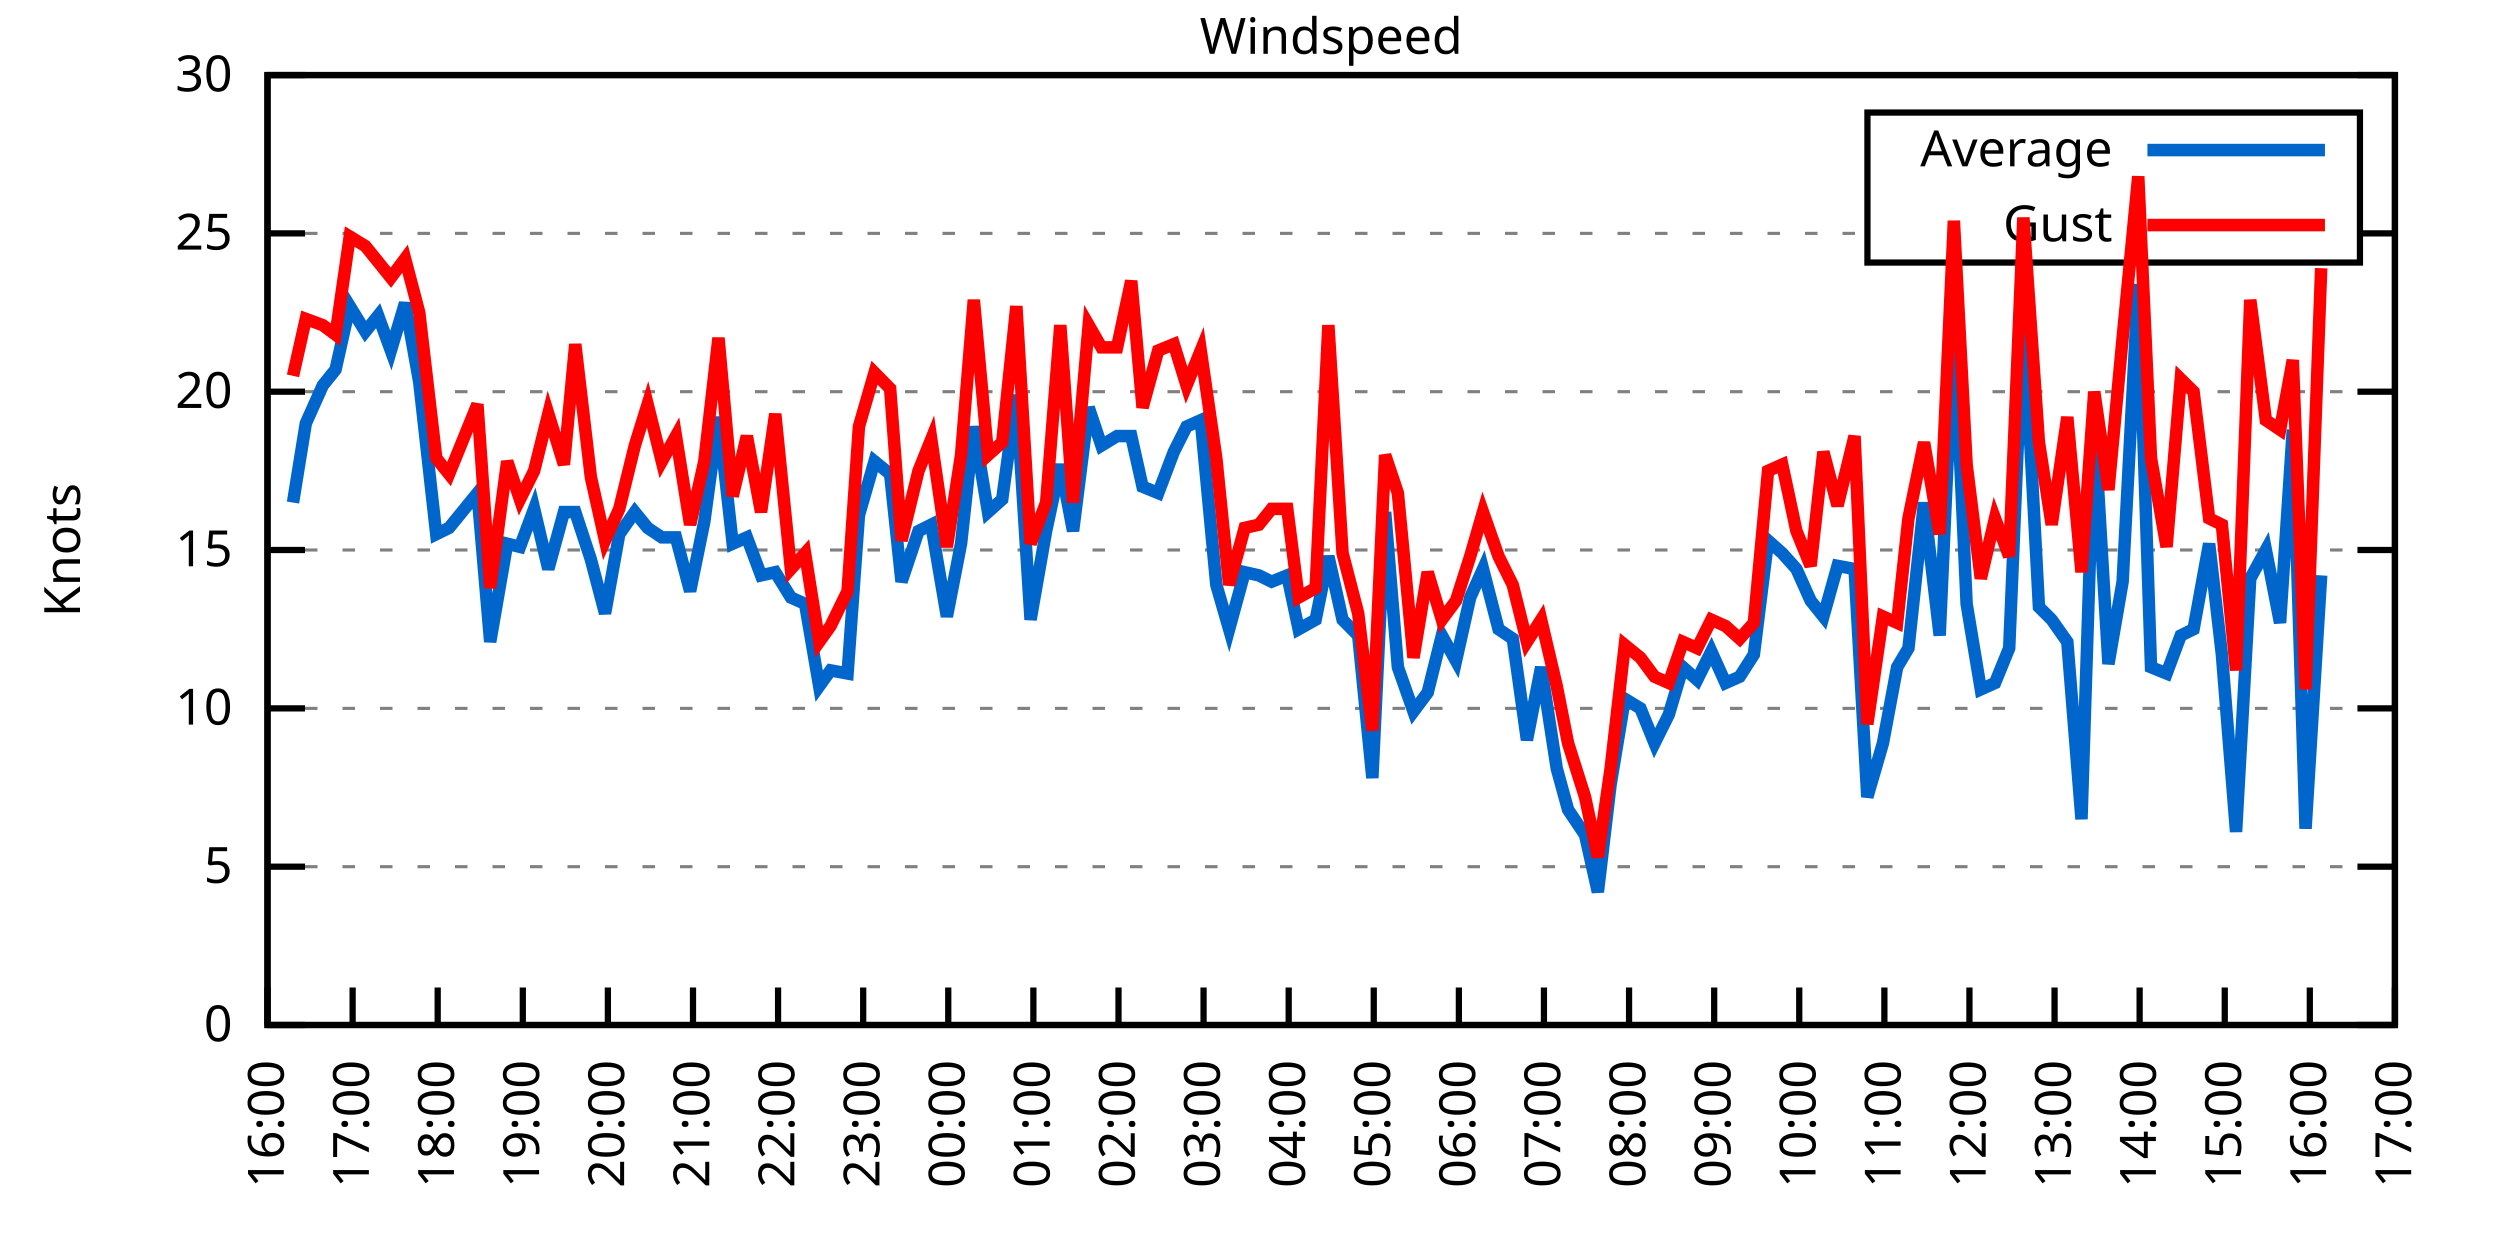
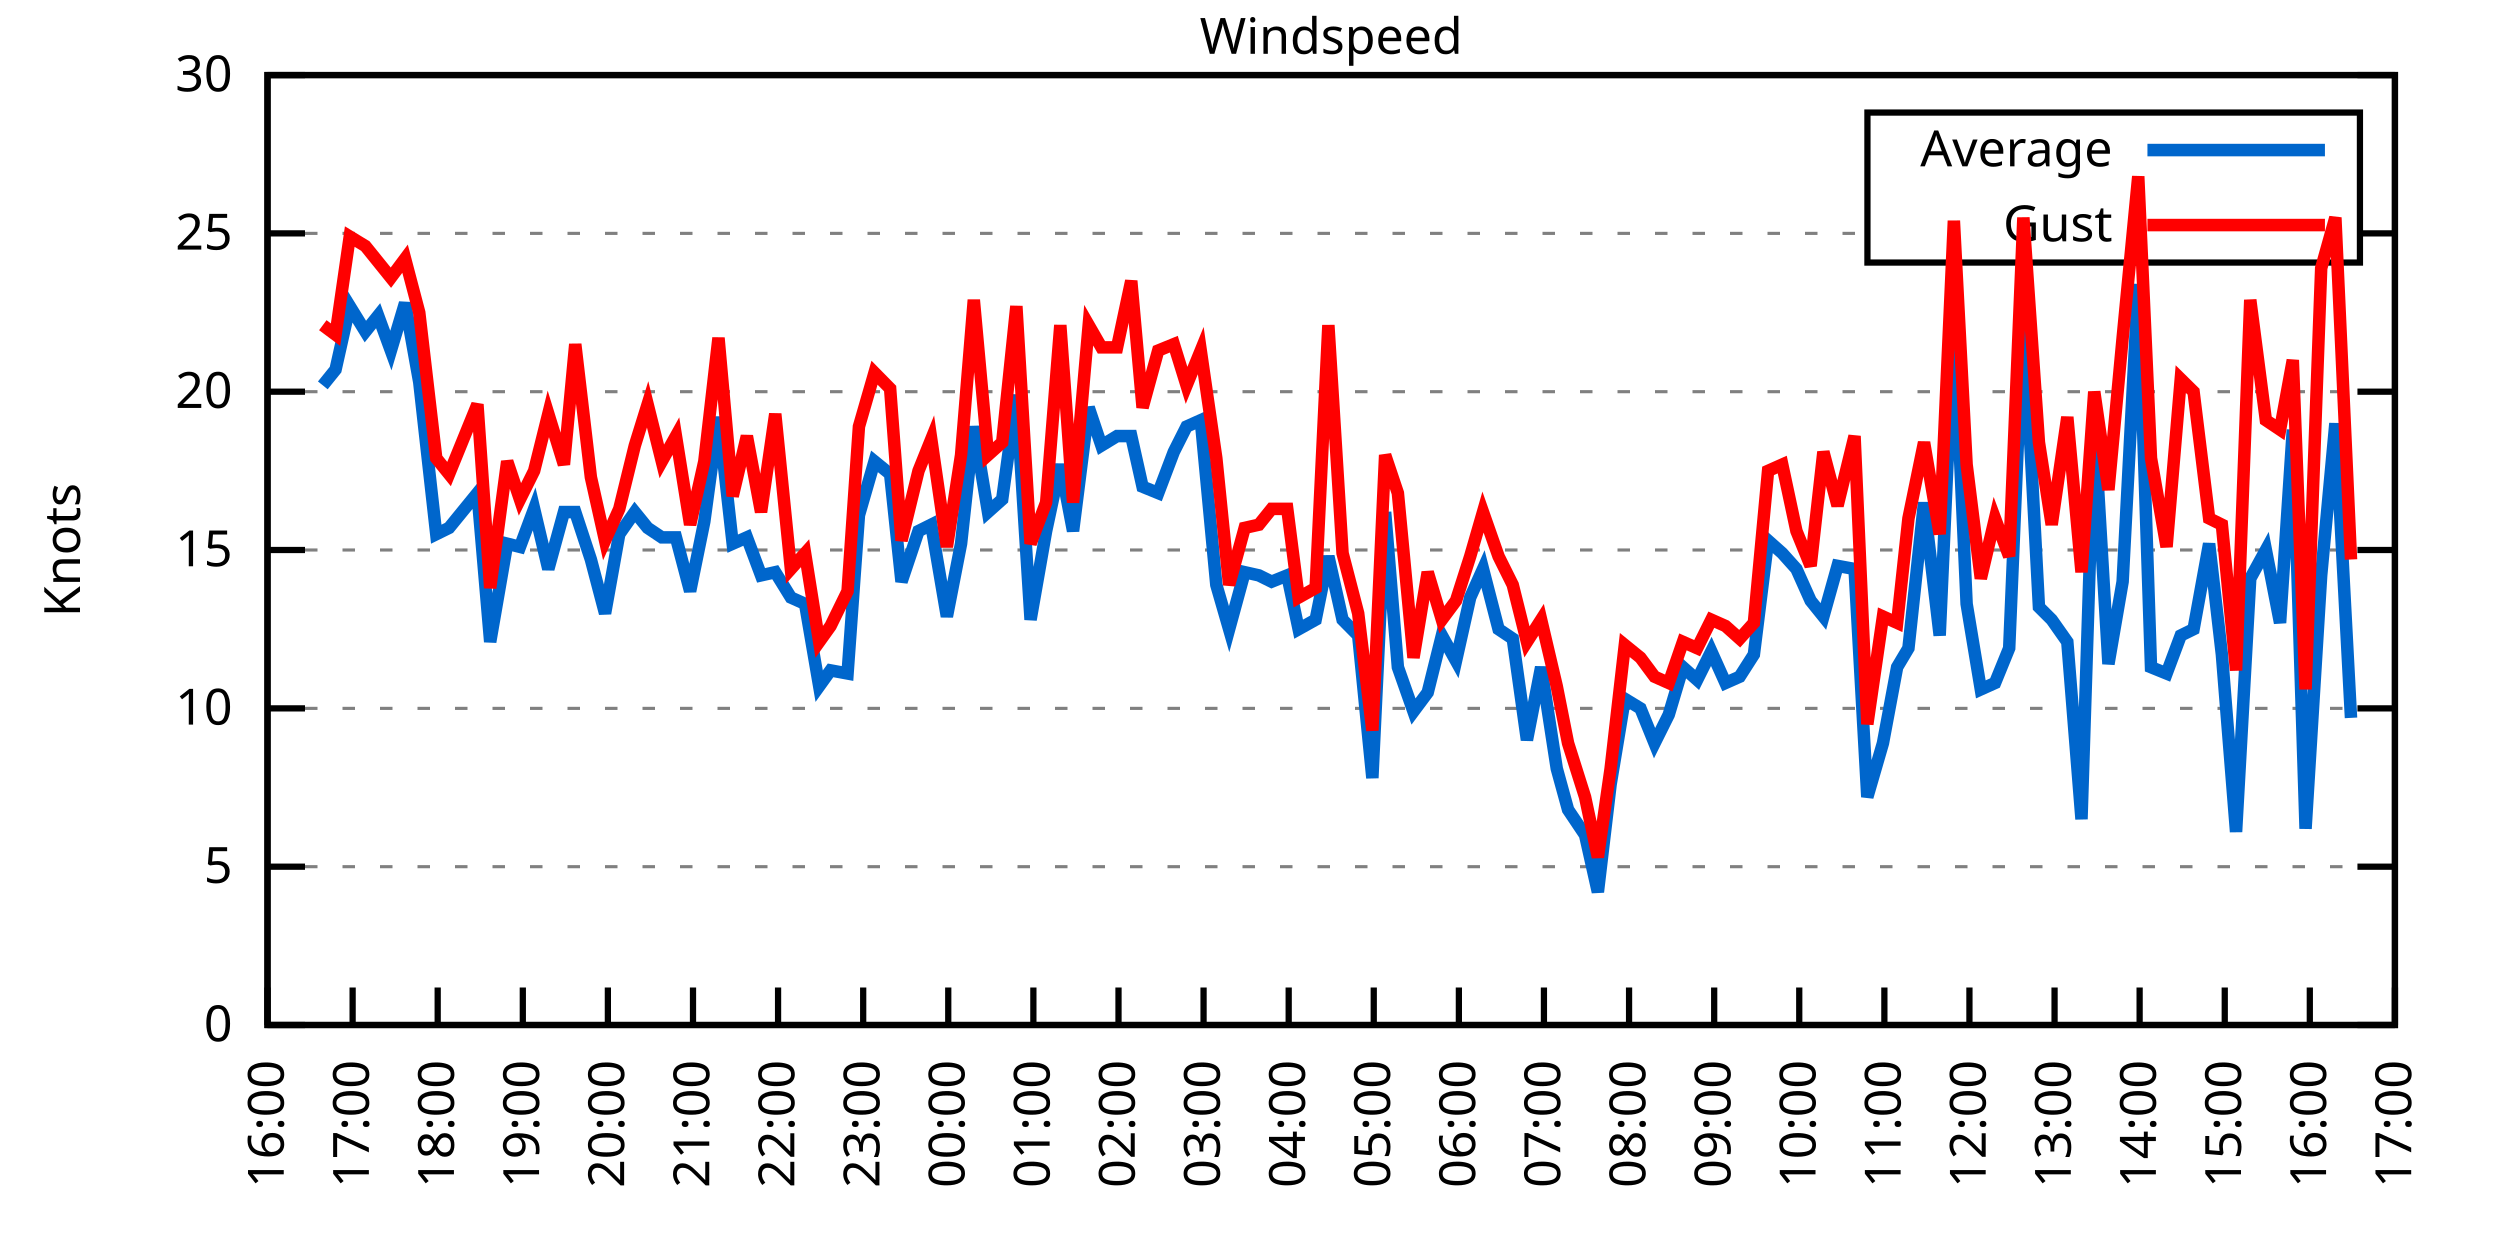
<svg xmlns="http://www.w3.org/2000/svg" xmlns:xlink="http://www.w3.org/1999/xlink" width="400" height="200" viewBox="0 0 400 200">
  <g id="gnuplot_canvas">
    <rect x="0" y="0" width="400" height="200" fill="none" />
    <defs>
      <circle id="gpDot" r="0.5" stroke-width="0.5" stroke="currentColor" />
      <path id="gpPt0" stroke-width="0.333" stroke="currentColor" d="M-1,0 h2 M0,-1 v2" />
      <path id="gpPt1" stroke-width="0.333" stroke="currentColor" d="M-1,-1 L1,1 M1,-1 L-1,1" />
      <path id="gpPt2" stroke-width="0.333" stroke="currentColor" d="M-1,0 L1,0 M0,-1 L0,1 M-1,-1 L1,1 M-1,1 L1,-1" />
      <rect id="gpPt3" stroke-width="0.333" stroke="currentColor" x="-1" y="-1" width="2" height="2" />
      <rect id="gpPt4" stroke-width="0.333" stroke="currentColor" fill="currentColor" x="-1" y="-1" width="2" height="2" />
      <circle id="gpPt5" stroke-width="0.333" stroke="currentColor" cx="0" cy="0" r="1" />
      <use xlink:href="#gpPt5" id="gpPt6" fill="currentColor" stroke="none" />
      <path id="gpPt7" stroke-width="0.333" stroke="currentColor" d="M0,-1.33 L-1.33,0.67 L1.33,0.67 z" />
      <use xlink:href="#gpPt7" id="gpPt8" fill="currentColor" stroke="none" />
      <use xlink:href="#gpPt7" id="gpPt9" stroke="currentColor" transform="rotate(180)" />
      <use xlink:href="#gpPt9" id="gpPt10" fill="currentColor" stroke="none" />
      <use xlink:href="#gpPt3" id="gpPt11" stroke="currentColor" transform="rotate(45)" />
      <use xlink:href="#gpPt11" id="gpPt12" fill="currentColor" stroke="none" />
      <path id="gpPt13" stroke-width="0.333" stroke="currentColor" d="M0,1.330 L1.265,0.411 L0.782,-1.067 L-0.782,-1.076 L-1.265,0.411 z" />
      <use xlink:href="#gpPt13" id="gpPt14" fill="currentColor" stroke="none" />
      <filter id="textbox" filterUnits="objectBoundingBox" x="0" y="0" height="1" width="1">
        <feFlood flood-color="white" flood-opacity="1" result="bgnd" />
        <feComposite in="SourceGraphic" in2="bgnd" operator="atop" />
      </filter>
      <filter id="greybox" filterUnits="objectBoundingBox" x="0" y="0" height="1" width="1">
        <feFlood flood-color="lightgrey" flood-opacity="1" result="grey" />
        <feComposite in="SourceGraphic" in2="grey" operator="atop" />
      </filter>
    </defs>
    <g fill="none" color="white" stroke="currentColor" stroke-width="1.00" stroke-linecap="butt" stroke-linejoin="miter">
</g>
    <g fill="none" color="black" stroke="currentColor" stroke-width="1.00" stroke-linecap="butt" stroke-linejoin="miter">
      <g stroke="none" shape-rendering="crispEdges">
        <polygon fill="rgb(255, 255, 255)" points="42.80,164.00 383.18,164.00 383.18,12.02 42.80,12.02 " />
      </g>
    </g>
    <g fill="none" color="black" stroke="currentColor" stroke-width="1.00" stroke-linecap="butt" stroke-linejoin="miter">
</g>
    <g fill="none" color="black" stroke="black" stroke-width="0.50" stroke-linecap="butt" stroke-linejoin="miter">
</g>
    <g fill="none" color="gray" stroke="currentColor" stroke-width="0.50" stroke-linecap="butt" stroke-linejoin="miter">
      <path stroke="gray" stroke-dasharray="2,4" class="gridline" d="M42.80,164.00 L383.19,164.00  " />
    </g>
    <g fill="none" color="gray" stroke="gray" stroke-width="1.00" stroke-linecap="butt" stroke-linejoin="miter">
</g>
    <g fill="none" color="black" stroke="currentColor" stroke-width="1.00" stroke-linecap="butt" stroke-linejoin="miter">
      <path stroke="black" d="M42.80,164.00 L48.80,164.00 M383.19,164.00 L377.19,164.00  " />
      <g transform="translate(37.20,166.60)" stroke="none" fill="black" font-family="Sans" font-size="8.00" text-anchor="end">
        <text>
          <tspan font-family="Sans"> 0</tspan>
        </text>
      </g>
    </g>
    <g fill="none" color="black" stroke="currentColor" stroke-width="1.00" stroke-linecap="butt" stroke-linejoin="miter">
</g>
    <g fill="none" color="black" stroke="black" stroke-width="0.50" stroke-linecap="butt" stroke-linejoin="miter">
</g>
    <g fill="none" color="gray" stroke="currentColor" stroke-width="0.50" stroke-linecap="butt" stroke-linejoin="miter">
      <path stroke="gray" stroke-dasharray="2,4" class="gridline" d="M42.80,138.67 L383.19,138.67  " />
    </g>
    <g fill="none" color="gray" stroke="gray" stroke-width="1.00" stroke-linecap="butt" stroke-linejoin="miter">
</g>
    <g fill="none" color="black" stroke="currentColor" stroke-width="1.00" stroke-linecap="butt" stroke-linejoin="miter">
      <path stroke="black" d="M42.80,138.67 L48.80,138.67 M383.19,138.67 L377.19,138.67  " />
      <g transform="translate(37.20,141.27)" stroke="none" fill="black" font-family="Sans" font-size="8.00" text-anchor="end">
        <text>
          <tspan font-family="Sans"> 5</tspan>
        </text>
      </g>
    </g>
    <g fill="none" color="black" stroke="currentColor" stroke-width="1.00" stroke-linecap="butt" stroke-linejoin="miter">
</g>
    <g fill="none" color="black" stroke="black" stroke-width="0.50" stroke-linecap="butt" stroke-linejoin="miter">
</g>
    <g fill="none" color="gray" stroke="currentColor" stroke-width="0.50" stroke-linecap="butt" stroke-linejoin="miter">
      <path stroke="gray" stroke-dasharray="2,4" class="gridline" d="M42.80,113.34 L383.19,113.34  " />
    </g>
    <g fill="none" color="gray" stroke="gray" stroke-width="1.00" stroke-linecap="butt" stroke-linejoin="miter">
</g>
    <g fill="none" color="black" stroke="currentColor" stroke-width="1.00" stroke-linecap="butt" stroke-linejoin="miter">
      <path stroke="black" d="M42.80,113.34 L48.80,113.34 M383.19,113.34 L377.19,113.34  " />
      <g transform="translate(37.20,115.94)" stroke="none" fill="black" font-family="Sans" font-size="8.00" text-anchor="end">
        <text>
          <tspan font-family="Sans"> 10</tspan>
        </text>
      </g>
    </g>
    <g fill="none" color="black" stroke="currentColor" stroke-width="1.00" stroke-linecap="butt" stroke-linejoin="miter">
</g>
    <g fill="none" color="black" stroke="black" stroke-width="0.50" stroke-linecap="butt" stroke-linejoin="miter">
</g>
    <g fill="none" color="gray" stroke="currentColor" stroke-width="0.50" stroke-linecap="butt" stroke-linejoin="miter">
      <path stroke="gray" stroke-dasharray="2,4" class="gridline" d="M42.80,88.00 L383.19,88.00  " />
    </g>
    <g fill="none" color="gray" stroke="gray" stroke-width="1.00" stroke-linecap="butt" stroke-linejoin="miter">
</g>
    <g fill="none" color="black" stroke="currentColor" stroke-width="1.00" stroke-linecap="butt" stroke-linejoin="miter">
      <path stroke="black" d="M42.80,88.00 L48.80,88.00 M383.19,88.00 L377.19,88.00  " />
      <g transform="translate(37.20,90.60)" stroke="none" fill="black" font-family="Sans" font-size="8.00" text-anchor="end">
        <text>
          <tspan font-family="Sans"> 15</tspan>
        </text>
      </g>
    </g>
    <g fill="none" color="black" stroke="currentColor" stroke-width="1.00" stroke-linecap="butt" stroke-linejoin="miter">
</g>
    <g fill="none" color="black" stroke="black" stroke-width="0.50" stroke-linecap="butt" stroke-linejoin="miter">
</g>
    <g fill="none" color="gray" stroke="currentColor" stroke-width="0.50" stroke-linecap="butt" stroke-linejoin="miter">
      <path stroke="gray" stroke-dasharray="2,4" class="gridline" d="M42.80,62.67 L383.19,62.67  " />
    </g>
    <g fill="none" color="gray" stroke="gray" stroke-width="1.00" stroke-linecap="butt" stroke-linejoin="miter">
</g>
    <g fill="none" color="black" stroke="currentColor" stroke-width="1.00" stroke-linecap="butt" stroke-linejoin="miter">
      <path stroke="black" d="M42.80,62.67 L48.80,62.67 M383.19,62.67 L377.19,62.67  " />
      <g transform="translate(37.20,65.27)" stroke="none" fill="black" font-family="Sans" font-size="8.00" text-anchor="end">
        <text>
          <tspan font-family="Sans"> 20</tspan>
        </text>
      </g>
    </g>
    <g fill="none" color="black" stroke="currentColor" stroke-width="1.00" stroke-linecap="butt" stroke-linejoin="miter">
</g>
    <g fill="none" color="black" stroke="black" stroke-width="0.50" stroke-linecap="butt" stroke-linejoin="miter">
</g>
    <g fill="none" color="gray" stroke="currentColor" stroke-width="0.50" stroke-linecap="butt" stroke-linejoin="miter">
      <path stroke="gray" stroke-dasharray="2,4" class="gridline" d="M42.80,37.34 L298.79,37.34 M377.59,37.34 L383.19,37.34  " />
    </g>
    <g fill="none" color="gray" stroke="gray" stroke-width="1.00" stroke-linecap="butt" stroke-linejoin="miter">
</g>
    <g fill="none" color="black" stroke="currentColor" stroke-width="1.00" stroke-linecap="butt" stroke-linejoin="miter">
      <path stroke="black" d="M42.80,37.34 L48.80,37.34 M383.19,37.34 L377.19,37.34  " />
      <g transform="translate(37.20,39.94)" stroke="none" fill="black" font-family="Sans" font-size="8.00" text-anchor="end">
        <text>
          <tspan font-family="Sans"> 25</tspan>
        </text>
      </g>
    </g>
    <g fill="none" color="black" stroke="currentColor" stroke-width="1.00" stroke-linecap="butt" stroke-linejoin="miter">
</g>
    <g fill="none" color="black" stroke="black" stroke-width="0.50" stroke-linecap="butt" stroke-linejoin="miter">
</g>
    <g fill="none" color="gray" stroke="currentColor" stroke-width="0.50" stroke-linecap="butt" stroke-linejoin="miter">
      <path stroke="gray" stroke-dasharray="2,4" class="gridline" d="M42.80,12.01 L383.19,12.01  " />
    </g>
    <g fill="none" color="gray" stroke="gray" stroke-width="1.00" stroke-linecap="butt" stroke-linejoin="miter">
</g>
    <g fill="none" color="black" stroke="currentColor" stroke-width="1.00" stroke-linecap="butt" stroke-linejoin="miter">
      <path stroke="black" d="M42.80,12.01 L48.80,12.01 M383.19,12.01 L377.19,12.01  " />
      <g transform="translate(37.20,14.61)" stroke="none" fill="black" font-family="Sans" font-size="8.00" text-anchor="end">
        <text>
          <tspan font-family="Sans"> 30</tspan>
        </text>
      </g>
    </g>
    <g fill="none" color="black" stroke="currentColor" stroke-width="1.00" stroke-linecap="butt" stroke-linejoin="miter">
      <path stroke="black" d="M42.80,164.00 L42.80,158.00  " />
      <g transform="translate(45.40,169.60) rotate(270.00)" stroke="none" fill="black" font-family="Sans" font-size="8.00" text-anchor="end">
        <text>
          <tspan font-family="Sans">16:00</tspan>
        </text>
      </g>
    </g>
    <g fill="none" color="black" stroke="currentColor" stroke-width="1.00" stroke-linecap="butt" stroke-linejoin="miter">
      <path stroke="black" d="M56.42,164.00 L56.42,158.00  " />
      <g transform="translate(59.02,169.60) rotate(270.00)" stroke="none" fill="black" font-family="Sans" font-size="8.00" text-anchor="end">
        <text>
          <tspan font-family="Sans">17:00</tspan>
        </text>
      </g>
    </g>
    <g fill="none" color="black" stroke="currentColor" stroke-width="1.00" stroke-linecap="butt" stroke-linejoin="miter">
      <path stroke="black" d="M70.03,164.00 L70.03,158.00  " />
      <g transform="translate(72.63,169.60) rotate(270.00)" stroke="none" fill="black" font-family="Sans" font-size="8.00" text-anchor="end">
        <text>
          <tspan font-family="Sans">18:00</tspan>
        </text>
      </g>
    </g>
    <g fill="none" color="black" stroke="currentColor" stroke-width="1.00" stroke-linecap="butt" stroke-linejoin="miter">
      <path stroke="black" d="M83.65,164.00 L83.65,158.00  " />
      <g transform="translate(86.25,169.60) rotate(270.00)" stroke="none" fill="black" font-family="Sans" font-size="8.00" text-anchor="end">
        <text>
          <tspan font-family="Sans">19:00</tspan>
        </text>
      </g>
    </g>
    <g fill="none" color="black" stroke="currentColor" stroke-width="1.00" stroke-linecap="butt" stroke-linejoin="miter">
      <path stroke="black" d="M97.26,164.00 L97.26,158.00  " />
      <g transform="translate(99.86,169.60) rotate(270.00)" stroke="none" fill="black" font-family="Sans" font-size="8.00" text-anchor="end">
        <text>
          <tspan font-family="Sans">20:00</tspan>
        </text>
      </g>
    </g>
    <g fill="none" color="black" stroke="currentColor" stroke-width="1.00" stroke-linecap="butt" stroke-linejoin="miter">
      <path stroke="black" d="M110.88,164.00 L110.88,158.00  " />
      <g transform="translate(113.48,169.60) rotate(270.00)" stroke="none" fill="black" font-family="Sans" font-size="8.00" text-anchor="end">
        <text>
          <tspan font-family="Sans">21:00</tspan>
        </text>
      </g>
    </g>
    <g fill="none" color="black" stroke="currentColor" stroke-width="1.00" stroke-linecap="butt" stroke-linejoin="miter">
      <path stroke="black" d="M124.49,164.00 L124.49,158.00  " />
      <g transform="translate(127.09,169.60) rotate(270.00)" stroke="none" fill="black" font-family="Sans" font-size="8.00" text-anchor="end">
        <text>
          <tspan font-family="Sans">22:00</tspan>
        </text>
      </g>
    </g>
    <g fill="none" color="black" stroke="currentColor" stroke-width="1.00" stroke-linecap="butt" stroke-linejoin="miter">
      <path stroke="black" d="M138.11,164.00 L138.11,158.00  " />
      <g transform="translate(140.71,169.60) rotate(270.00)" stroke="none" fill="black" font-family="Sans" font-size="8.00" text-anchor="end">
        <text>
          <tspan font-family="Sans">23:00</tspan>
        </text>
      </g>
    </g>
    <g fill="none" color="black" stroke="currentColor" stroke-width="1.00" stroke-linecap="butt" stroke-linejoin="miter">
      <path stroke="black" d="M151.72,164.00 L151.72,158.00  " />
      <g transform="translate(154.32,169.60) rotate(270.00)" stroke="none" fill="black" font-family="Sans" font-size="8.00" text-anchor="end">
        <text>
          <tspan font-family="Sans">00:00</tspan>
        </text>
      </g>
    </g>
    <g fill="none" color="black" stroke="currentColor" stroke-width="1.00" stroke-linecap="butt" stroke-linejoin="miter">
      <path stroke="black" d="M165.34,164.00 L165.34,158.00  " />
      <g transform="translate(167.94,169.60) rotate(270.00)" stroke="none" fill="black" font-family="Sans" font-size="8.00" text-anchor="end">
        <text>
          <tspan font-family="Sans">01:00</tspan>
        </text>
      </g>
    </g>
    <g fill="none" color="black" stroke="currentColor" stroke-width="1.00" stroke-linecap="butt" stroke-linejoin="miter">
      <path stroke="black" d="M178.96,164.00 L178.96,158.00  " />
      <g transform="translate(181.56,169.60) rotate(270.00)" stroke="none" fill="black" font-family="Sans" font-size="8.00" text-anchor="end">
        <text>
          <tspan font-family="Sans">02:00</tspan>
        </text>
      </g>
    </g>
    <g fill="none" color="black" stroke="currentColor" stroke-width="1.00" stroke-linecap="butt" stroke-linejoin="miter">
      <path stroke="black" d="M192.57,164.00 L192.57,158.00  " />
      <g transform="translate(195.17,169.60) rotate(270.00)" stroke="none" fill="black" font-family="Sans" font-size="8.00" text-anchor="end">
        <text>
          <tspan font-family="Sans">03:00</tspan>
        </text>
      </g>
    </g>
    <g fill="none" color="black" stroke="currentColor" stroke-width="1.00" stroke-linecap="butt" stroke-linejoin="miter">
      <path stroke="black" d="M206.19,164.00 L206.19,158.00  " />
      <g transform="translate(208.79,169.60) rotate(270.00)" stroke="none" fill="black" font-family="Sans" font-size="8.00" text-anchor="end">
        <text>
          <tspan font-family="Sans">04:00</tspan>
        </text>
      </g>
    </g>
    <g fill="none" color="black" stroke="currentColor" stroke-width="1.00" stroke-linecap="butt" stroke-linejoin="miter">
      <path stroke="black" d="M219.80,164.00 L219.80,158.00  " />
      <g transform="translate(222.40,169.60) rotate(270.00)" stroke="none" fill="black" font-family="Sans" font-size="8.00" text-anchor="end">
        <text>
          <tspan font-family="Sans">05:00</tspan>
        </text>
      </g>
    </g>
    <g fill="none" color="black" stroke="currentColor" stroke-width="1.00" stroke-linecap="butt" stroke-linejoin="miter">
      <path stroke="black" d="M233.42,164.00 L233.42,158.00  " />
      <g transform="translate(236.02,169.60) rotate(270.00)" stroke="none" fill="black" font-family="Sans" font-size="8.00" text-anchor="end">
        <text>
          <tspan font-family="Sans">06:00</tspan>
        </text>
      </g>
    </g>
    <g fill="none" color="black" stroke="currentColor" stroke-width="1.00" stroke-linecap="butt" stroke-linejoin="miter">
      <path stroke="black" d="M247.03,164.00 L247.03,158.00  " />
      <g transform="translate(249.63,169.60) rotate(270.00)" stroke="none" fill="black" font-family="Sans" font-size="8.00" text-anchor="end">
        <text>
          <tspan font-family="Sans">07:00</tspan>
        </text>
      </g>
    </g>
    <g fill="none" color="black" stroke="currentColor" stroke-width="1.00" stroke-linecap="butt" stroke-linejoin="miter">
      <path stroke="black" d="M260.65,164.00 L260.65,158.00  " />
      <g transform="translate(263.25,169.60) rotate(270.00)" stroke="none" fill="black" font-family="Sans" font-size="8.00" text-anchor="end">
        <text>
          <tspan font-family="Sans">08:00</tspan>
        </text>
      </g>
    </g>
    <g fill="none" color="black" stroke="currentColor" stroke-width="1.00" stroke-linecap="butt" stroke-linejoin="miter">
      <path stroke="black" d="M274.27,164.00 L274.27,158.00  " />
      <g transform="translate(276.87,169.60) rotate(270.00)" stroke="none" fill="black" font-family="Sans" font-size="8.00" text-anchor="end">
        <text>
          <tspan font-family="Sans">09:00</tspan>
        </text>
      </g>
    </g>
    <g fill="none" color="black" stroke="currentColor" stroke-width="1.00" stroke-linecap="butt" stroke-linejoin="miter">
      <path stroke="black" d="M287.88,164.00 L287.88,158.00  " />
      <g transform="translate(290.48,169.60) rotate(270.00)" stroke="none" fill="black" font-family="Sans" font-size="8.00" text-anchor="end">
        <text>
          <tspan font-family="Sans">10:00</tspan>
        </text>
      </g>
    </g>
    <g fill="none" color="black" stroke="currentColor" stroke-width="1.00" stroke-linecap="butt" stroke-linejoin="miter">
      <path stroke="black" d="M301.50,164.00 L301.50,158.00  " />
      <g transform="translate(304.10,169.60) rotate(270.00)" stroke="none" fill="black" font-family="Sans" font-size="8.00" text-anchor="end">
        <text>
          <tspan font-family="Sans">11:00</tspan>
        </text>
      </g>
    </g>
    <g fill="none" color="black" stroke="currentColor" stroke-width="1.00" stroke-linecap="butt" stroke-linejoin="miter">
      <path stroke="black" d="M315.11,164.00 L315.11,158.00  " />
      <g transform="translate(317.71,169.60) rotate(270.00)" stroke="none" fill="black" font-family="Sans" font-size="8.00" text-anchor="end">
        <text>
          <tspan font-family="Sans">12:00</tspan>
        </text>
      </g>
    </g>
    <g fill="none" color="black" stroke="currentColor" stroke-width="1.00" stroke-linecap="butt" stroke-linejoin="miter">
      <path stroke="black" d="M328.73,164.00 L328.73,158.00  " />
      <g transform="translate(331.33,169.60) rotate(270.00)" stroke="none" fill="black" font-family="Sans" font-size="8.00" text-anchor="end">
        <text>
          <tspan font-family="Sans">13:00</tspan>
        </text>
      </g>
    </g>
    <g fill="none" color="black" stroke="currentColor" stroke-width="1.00" stroke-linecap="butt" stroke-linejoin="miter">
      <path stroke="black" d="M342.34,164.00 L342.34,158.00  " />
      <g transform="translate(344.94,169.60) rotate(270.00)" stroke="none" fill="black" font-family="Sans" font-size="8.00" text-anchor="end">
        <text>
          <tspan font-family="Sans">14:00</tspan>
        </text>
      </g>
    </g>
    <g fill="none" color="black" stroke="currentColor" stroke-width="1.00" stroke-linecap="butt" stroke-linejoin="miter">
      <path stroke="black" d="M355.96,164.00 L355.96,158.00  " />
      <g transform="translate(358.56,169.60) rotate(270.00)" stroke="none" fill="black" font-family="Sans" font-size="8.00" text-anchor="end">
        <text>
          <tspan font-family="Sans">15:00</tspan>
        </text>
      </g>
    </g>
    <g fill="none" color="black" stroke="currentColor" stroke-width="1.00" stroke-linecap="butt" stroke-linejoin="miter">
      <path stroke="black" d="M369.57,164.00 L369.57,158.00  " />
      <g transform="translate(372.17,169.60) rotate(270.00)" stroke="none" fill="black" font-family="Sans" font-size="8.00" text-anchor="end">
        <text>
          <tspan font-family="Sans">16:00</tspan>
        </text>
      </g>
    </g>
    <g fill="none" color="black" stroke="currentColor" stroke-width="1.00" stroke-linecap="butt" stroke-linejoin="miter">
      <path stroke="black" d="M383.19,164.00 L383.19,158.00  " />
      <g transform="translate(385.79,169.60) rotate(270.00)" stroke="none" fill="black" font-family="Sans" font-size="8.00" text-anchor="end">
        <text>
          <tspan font-family="Sans">17:00</tspan>
        </text>
      </g>
    </g>
    <g fill="none" color="black" stroke="currentColor" stroke-width="1.00" stroke-linecap="butt" stroke-linejoin="miter">
</g>
    <g fill="none" color="black" stroke="currentColor" stroke-width="1.00" stroke-linecap="butt" stroke-linejoin="miter">
      <path stroke="black" d="M42.80,12.01 L42.80,164.00 L383.19,164.00 L383.19,12.01 L42.80,12.01 Z  " />
    </g>
    <g fill="none" color="black" stroke="currentColor" stroke-width="1.00" stroke-linecap="butt" stroke-linejoin="miter">
</g>
    <g fill="none" color="black" stroke="currentColor" stroke-width="1.00" stroke-linecap="butt" stroke-linejoin="miter">
      <path stroke="black" d="M298.79,42.01 L298.79,18.01 L377.59,18.01 L377.59,42.01 L298.79,42.01 Z  " />
    </g>
    <g id="Windspeed_plot_1">
      <g fill="none" color="white" stroke="black" stroke-width="2.00" stroke-linecap="butt" stroke-linejoin="miter">
</g>
      <g fill="none" color="black" stroke="currentColor" stroke-width="2.00" stroke-linecap="butt" stroke-linejoin="miter">
        <g transform="translate(337.99,26.61)" stroke="none" fill="black" font-family="Sans" font-size="8.00" text-anchor="end">
          <text>
            <tspan font-family="Sans">Average</tspan>
          </text>
        </g>
      </g>
      <g fill="none" color="black" stroke="currentColor" stroke-width="2.00" stroke-linecap="butt" stroke-linejoin="miter">
-         <path stroke="rgb(  0, 102, 204)" d="M343.59,24.01 L371.99,24.01 M46.88,80.41 L48.93,67.74 L51.65,61.66 L53.69,59.13 L55.96,48.99 L58.46,53.05   L60.50,50.51 L62.54,56.09 L64.81,48.49 L67.08,61.15 L69.80,85.47 L71.85,84.46 L76.39,78.89 L78.43,102.70   L81.15,86.99 L83.19,87.50 L85.46,81.42 L87.73,91.04 L90.23,81.93 L92.04,81.93 L94.54,89.52 L96.81,98.14   L99.08,85.47 L101.57,81.93 L103.62,84.46 L105.89,85.98 L108.15,85.98 L110.42,94.59 L112.69,83.45 L114.96,66.73   L117.23,86.99 L119.50,85.98 L121.77,92.06 L124.04,91.55 L126.54,95.60 L128.81,96.62 L131.07,109.79 L132.89,107.26   L135.61,107.76 L137.43,82.43 L139.92,73.82 L142.42,75.85 L144.24,93.07 L146.96,84.97 L149.00,83.95 L151.50,98.64   L153.77,86.99 L155.81,68.25 L158.08,81.93 L160.35,79.90 L162.62,63.18 L164.89,99.15 L167.38,84.97 L169.65,74.33   L171.69,84.97 L174.19,65.21 L176.23,71.29 L178.73,69.77 L181.00,69.77 L182.81,77.87 L185.31,78.89 L187.81,72.30   L189.85,68.25 L192.12,67.23 L194.61,93.58 L196.66,100.67 L199.15,91.55 L201.42,92.06 L203.46,93.07 L205.96,92.06   L207.78,100.67 L210.50,99.15 L212.54,89.02 L214.81,99.15 L217.31,101.68 L219.58,124.48 L221.62,81.93 L223.66,106.75   L226.16,113.84 L228.43,110.80 L230.70,101.68 L232.96,105.74 L235.23,95.60 L237.28,91.04 L239.77,100.67 L242.04,102.19   L244.31,118.40 L246.58,106.75 L249.08,122.96 L250.89,129.55 L253.61,133.60 L255.66,142.72 L257.70,125.50 L259.97,111.82   L262.47,113.34 L264.73,118.91 L267.00,114.35 L269.27,106.75 L271.54,108.78 L273.81,104.22 L276.08,109.28 L278.35,108.27   L280.62,104.72 L282.89,86.49 L285.16,88.51 L287.43,91.04 L289.70,96.11 L291.74,98.64 L294.01,90.54 L296.73,91.04   L298.77,127.52 L301.27,118.91 L303.54,106.75 L305.35,103.71 L307.85,80.41 L310.35,101.68 L312.62,51.53 L314.66,96.62   L316.93,110.30 L319.20,109.28 L321.47,103.71 L323.74,50.01 L326.23,97.12 L328.27,99.15 L330.77,102.70 L333.04,131.07   L335.08,67.74 L337.35,106.24 L339.62,93.07 L342.12,45.45 L344.16,106.75 L346.65,107.76 L348.92,101.68 L350.97,100.67   L353.46,86.99 L355.50,104.72 L357.77,133.10 L360.04,92.56 L362.54,88.00 L364.81,99.66 L366.85,68.75 L368.89,132.59   L371.39,92.06  " />
+         <path stroke="rgb(  0, 102, 204)" d="M343.59,24.01 L371.99,24.01 M51.65,61.66 L53.69,59.13 L55.96,48.99 L58.46,53.05 L60.50,50.51 L62.54,56.09   L64.81,48.49 L67.08,61.15 L69.80,85.47 L71.85,84.46 L76.39,78.89 L78.43,102.70 L81.15,86.99 L83.19,87.50   L85.46,81.42 L87.73,91.04 L90.23,81.93 L92.04,81.93 L94.54,89.52 L96.81,98.14 L99.08,85.47 L101.57,81.93   L103.62,84.46 L105.89,85.98 L108.15,85.98 L110.42,94.59 L112.69,83.45 L114.96,66.73 L117.23,86.99 L119.50,85.98   L121.77,92.06 L124.04,91.55 L126.54,95.60 L128.81,96.62 L131.07,109.79 L132.89,107.26 L135.61,107.76 L137.43,82.43   L139.92,73.82 L142.42,75.85 L144.24,93.07 L146.96,84.97 L149.00,83.95 L151.50,98.64 L153.77,86.99 L155.81,68.25   L158.08,81.93 L160.35,79.90 L162.62,63.18 L164.89,99.15 L167.38,84.97 L169.65,74.33 L171.69,84.97 L174.19,65.21   L176.23,71.29 L178.73,69.77 L181.00,69.77 L182.81,77.87 L185.31,78.89 L187.81,72.30 L189.85,68.25 L192.12,67.23   L194.61,93.58 L196.66,100.67 L199.15,91.55 L201.42,92.06 L203.46,93.07 L205.96,92.06 L207.78,100.67 L210.50,99.15   L212.54,89.02 L214.81,99.15 L217.31,101.68 L219.58,124.48 L221.62,81.93 L223.66,106.75 L226.16,113.84 L228.43,110.80   L230.70,101.68 L232.96,105.74 L235.23,95.60 L237.28,91.04 L239.77,100.67 L242.04,102.19 L244.31,118.40 L246.58,106.75   L249.08,122.96 L250.89,129.55 L253.61,133.60 L255.66,142.72 L257.70,125.50 L259.97,111.82 L262.47,113.34 L264.73,118.91   L267.00,114.35 L269.27,106.75 L271.54,108.78 L273.81,104.22 L276.08,109.28 L278.35,108.27 L280.62,104.72 L282.89,86.49   L285.16,88.51 L287.43,91.04 L289.70,96.11 L291.74,98.64 L294.01,90.54 L296.73,91.04 L298.77,127.52 L301.27,118.91   L303.54,106.75 L305.35,103.71 L307.85,80.41 L310.35,101.68 L312.62,51.53 L314.66,96.62 L316.93,110.30 L319.20,109.28   L321.47,103.71 L323.74,50.01 L326.23,97.12 L328.27,99.15 L330.77,102.70 L333.04,131.07 L335.08,67.74 L337.35,106.24   L339.62,93.07 L342.12,45.45 L344.16,106.75 L346.65,107.76 L348.92,101.68 L350.97,100.67 L353.46,86.99 L355.50,104.72   L357.77,133.10 L360.04,92.56 L362.54,88.00 L364.81,99.66 L366.85,68.75 L368.89,132.59 L371.39,92.06 L373.66,67.74   L376.16,114.86  " />
      </g>
    </g>
    <g id="Windspeed_plot_2">
      <g fill="none" color="black" stroke="currentColor" stroke-width="2.00" stroke-linecap="butt" stroke-linejoin="miter">
        <g transform="translate(337.99,38.61)" stroke="none" fill="black" font-family="Sans" font-size="8.00" text-anchor="end">
          <text>
            <tspan font-family="Sans">Gust</tspan>
          </text>
        </g>
      </g>
      <g fill="none" color="black" stroke="currentColor" stroke-width="2.00" stroke-linecap="butt" stroke-linejoin="miter">
-         <path stroke="rgb(255,   0,   0)" d="M343.59,36.01 L371.99,36.01 M46.88,60.14 L48.93,51.02 L51.65,52.03 L53.69,53.55 L55.96,37.85 L58.46,39.37   L60.50,41.90 L62.54,44.43 L64.81,41.39 L67.08,50.01 L69.80,73.31 L71.85,75.85 L76.39,64.70 L78.43,94.08   L81.15,73.82 L83.19,79.90 L85.46,75.34 L87.73,66.22 L90.23,74.33 L92.04,55.07 L94.54,76.35 L96.81,86.49   L99.08,81.42 L101.57,71.29 L103.62,64.70 L105.89,73.82 L108.15,69.77 L110.42,83.95 L112.69,73.82 L114.96,54.06   L117.23,79.39 L119.50,69.77 L121.77,81.93 L124.04,66.22 L126.54,91.04 L128.81,88.51 L131.07,102.70 L132.89,100.16   L135.61,94.59 L137.43,68.25 L139.92,59.63 L142.42,62.17 L144.24,86.49 L146.96,75.34 L149.00,70.27 L151.50,87.50   L153.77,72.81 L155.81,47.98 L158.08,72.81 L160.35,70.78 L162.62,48.99 L164.89,86.99 L167.38,80.41 L169.65,52.03   L171.69,80.41 L174.19,52.03 L176.23,55.58 L178.73,55.58 L181.00,44.94 L182.81,65.21 L185.31,56.09 L187.81,55.07   L189.85,61.66 L192.12,56.09 L194.61,73.31 L196.66,93.58 L199.15,84.46 L201.42,83.95 L203.46,81.42 L205.96,81.42   L207.78,95.60 L210.50,94.08 L212.54,52.03 L214.81,88.51 L217.31,98.14 L219.58,116.88 L221.62,72.81 L223.66,78.89   L226.16,105.23 L228.43,91.55 L230.70,99.15 L232.96,96.11 L235.23,89.02 L237.28,81.93 L239.77,89.02 L242.04,93.58   L244.31,102.70 L246.58,99.15 L249.08,109.79 L250.89,118.91 L253.61,127.52 L255.66,137.15 L257.70,122.96 L259.97,103.20   L262.47,105.23 L264.73,108.27 L267.00,109.28 L269.27,102.70 L271.54,103.71 L273.81,99.15 L276.08,100.16 L278.35,102.19   L280.62,99.66 L282.89,75.34 L285.16,74.33 L287.43,84.97 L289.70,90.54 L291.74,72.30 L294.01,80.91 L296.73,69.77   L298.77,115.87 L301.27,98.64 L303.54,99.66 L305.35,82.94 L307.85,70.78 L310.35,85.47 L312.62,35.32 L314.66,74.33   L316.93,92.56 L319.20,82.94 L321.47,89.02 L323.74,34.81 L326.23,70.78 L328.27,83.95 L330.77,66.73 L333.04,91.55   L335.08,62.67 L337.35,78.38 L339.62,54.06 L342.12,28.22 L344.16,73.31 L346.65,87.50 L348.92,60.65 L350.97,62.67   L353.46,82.94 L355.50,83.95 L357.77,107.26 L360.04,47.98 L362.54,67.23 L364.81,68.75 L366.85,57.61 L368.89,110.30   L371.39,42.91  " />
+         <path stroke="rgb(255,   0,   0)" d="M343.59,36.01 L371.99,36.01 M51.65,52.03 L53.69,53.55 L55.96,37.85 L58.46,39.37 L60.50,41.90 L62.54,44.43   L64.81,41.39 L67.08,50.01 L69.80,73.31 L71.85,75.85 L76.39,64.70 L78.43,94.08 L81.15,73.82 L83.19,79.90   L85.46,75.34 L87.73,66.22 L90.23,74.33 L92.04,55.07 L94.54,76.35 L96.81,86.49 L99.08,81.42 L101.57,71.29   L103.62,64.70 L105.89,73.82 L108.15,69.77 L110.42,83.95 L112.69,73.82 L114.96,54.06 L117.23,79.39 L119.50,69.77   L121.77,81.93 L124.04,66.22 L126.54,91.04 L128.81,88.51 L131.07,102.70 L132.89,100.16 L135.61,94.59 L137.43,68.25   L139.92,59.63 L142.42,62.17 L144.24,86.49 L146.96,75.34 L149.00,70.27 L151.50,87.50 L153.77,72.81 L155.81,47.98   L158.08,72.81 L160.35,70.78 L162.62,48.99 L164.89,86.99 L167.38,80.41 L169.65,52.03 L171.69,80.41 L174.19,52.03   L176.23,55.58 L178.73,55.58 L181.00,44.94 L182.81,65.21 L185.31,56.09 L187.81,55.07 L189.85,61.66 L192.12,56.09   L194.61,73.31 L196.66,93.58 L199.15,84.46 L201.42,83.95 L203.46,81.42 L205.96,81.42 L207.78,95.60 L210.50,94.08   L212.54,52.03 L214.81,88.51 L217.31,98.14 L219.58,116.88 L221.62,72.81 L223.66,78.89 L226.16,105.23 L228.43,91.55   L230.70,99.15 L232.96,96.11 L235.23,89.02 L237.28,81.93 L239.77,89.02 L242.04,93.58 L244.31,102.70 L246.58,99.15   L249.08,109.79 L250.89,118.91 L253.61,127.52 L255.66,137.15 L257.70,122.96 L259.97,103.20 L262.47,105.23 L264.73,108.27   L267.00,109.28 L269.27,102.70 L271.54,103.71 L273.81,99.15 L276.08,100.16 L278.35,102.19 L280.62,99.66 L282.89,75.34   L285.16,74.33 L287.43,84.97 L289.70,90.54 L291.74,72.30 L294.01,80.91 L296.73,69.77 L298.77,115.87 L301.27,98.64   L303.54,99.66 L305.35,82.94 L307.85,70.78 L310.35,85.47 L312.62,35.32 L314.66,74.33 L316.93,92.56 L319.20,82.94   L321.47,89.02 L323.74,34.81 L326.23,70.78 L328.27,83.95 L330.77,66.73 L333.04,91.55 L335.08,62.67 L337.35,78.38   L339.62,54.06 L342.12,28.22 L344.16,73.31 L346.65,87.50 L348.92,60.65 L350.97,62.67 L353.46,82.94 L355.50,83.95   L357.77,107.26 L360.04,47.98 L362.54,67.23 L364.81,68.75 L366.85,57.61 L368.89,110.30 L371.39,42.91 L373.66,34.81   L376.16,89.52  " />
      </g>
    </g>
    <g fill="none" color="black" stroke="currentColor" stroke-width="2.00" stroke-linecap="butt" stroke-linejoin="miter">
</g>
    <g fill="none" color="black" stroke="black" stroke-width="1.00" stroke-linecap="butt" stroke-linejoin="miter">
</g>
    <g fill="none" color="black" stroke="currentColor" stroke-width="1.00" stroke-linecap="butt" stroke-linejoin="miter">
      <path stroke="black" d="M42.80,12.01 L42.80,164.00 L383.19,164.00 L383.19,12.01 L42.80,12.01 Z  " />
      <g transform="translate(12.80,88.01) rotate(270.00)" stroke="none" fill="black" font-family="Sans" font-size="8.00" text-anchor="middle">
        <text>
          <tspan font-family="Sans">Knots</tspan>
        </text>
      </g>
    </g>
    <g fill="none" color="black" stroke="currentColor" stroke-width="1.00" stroke-linecap="butt" stroke-linejoin="miter">
</g>
    <g fill="none" color="black" stroke="currentColor" stroke-width="1.00" stroke-linecap="butt" stroke-linejoin="miter">
      <g transform="translate(212.99,8.61)" stroke="none" fill="black" font-family="Sans" font-size="8.00" text-anchor="middle">
        <text>
          <tspan font-family="Sans">Windspeed</tspan>
        </text>
      </g>
    </g>
    <g fill="none" color="black" stroke="currentColor" stroke-width="1.00" stroke-linecap="butt" stroke-linejoin="miter">
</g>
  </g>
</svg>
